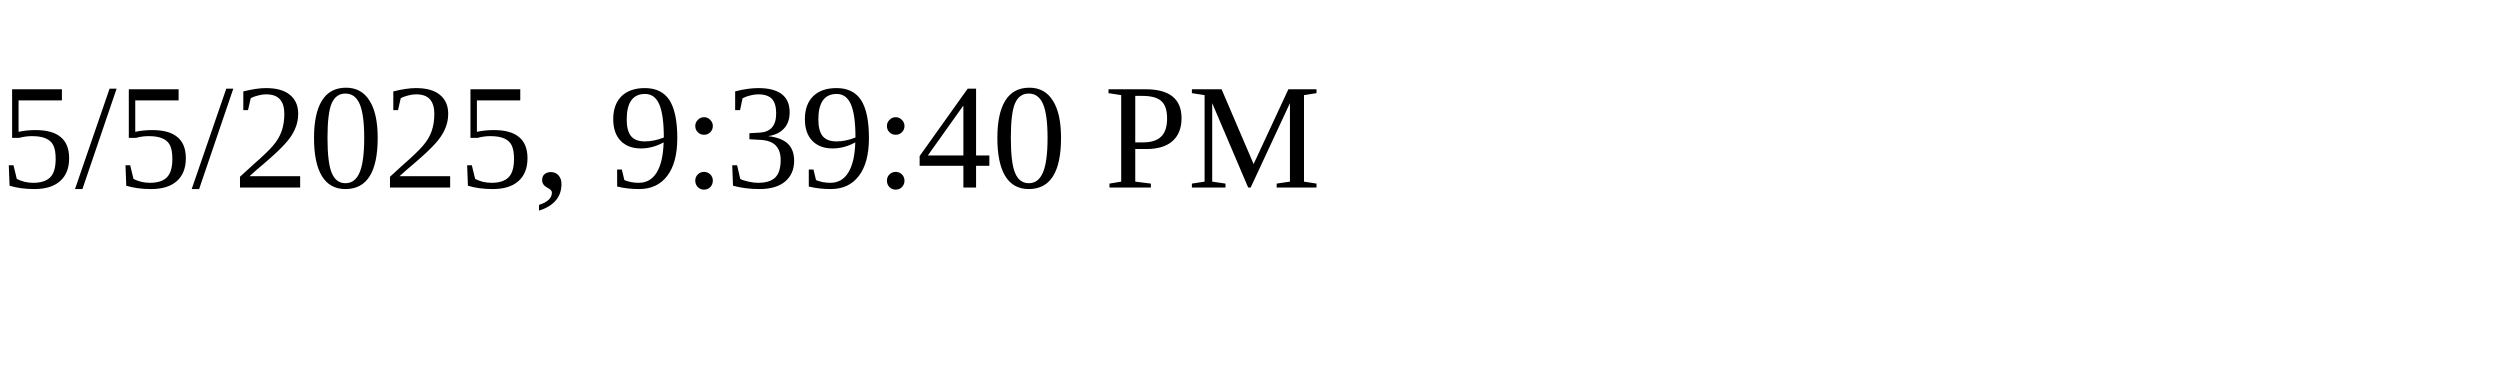
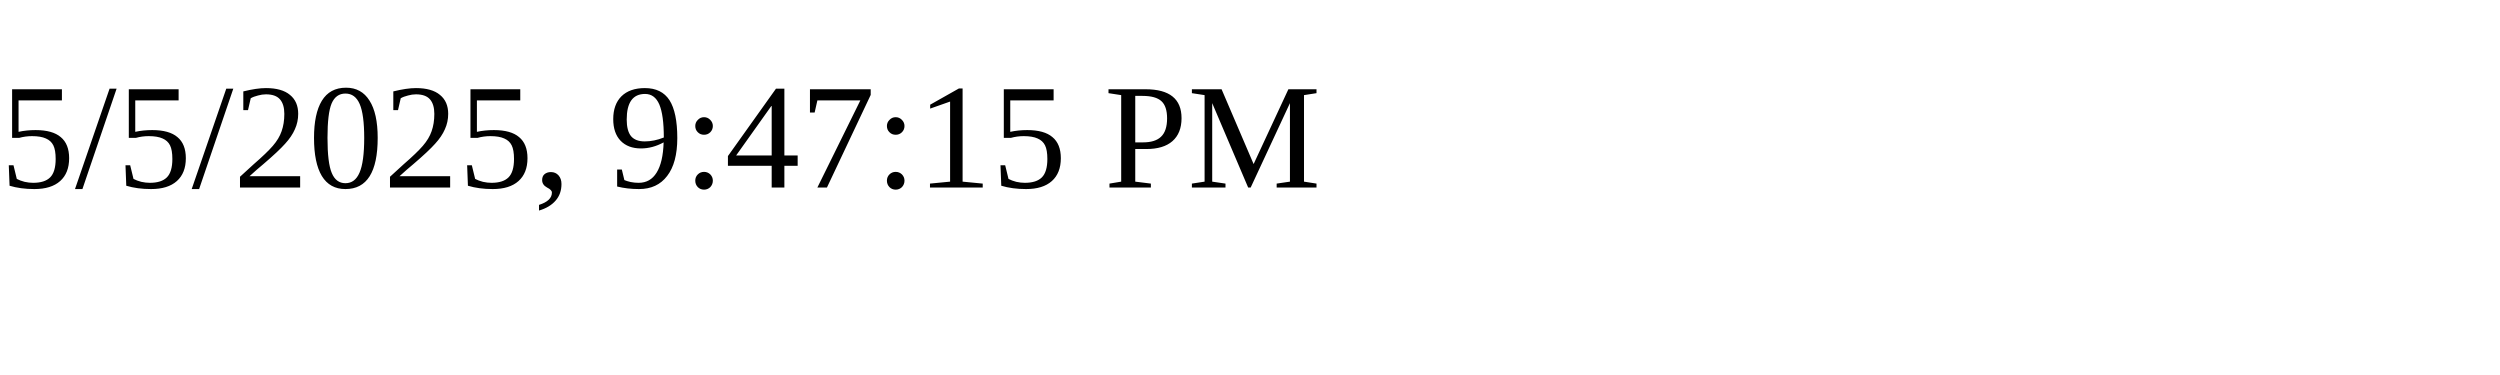
<svg xmlns="http://www.w3.org/2000/svg" height="30" width="200">
-   <text x="0" y="15">5/5/2025, 9:39:40 PM</text>
+   <text x="0" y="15">5/5/2025, 9:47:15 PM</text>
</svg>
